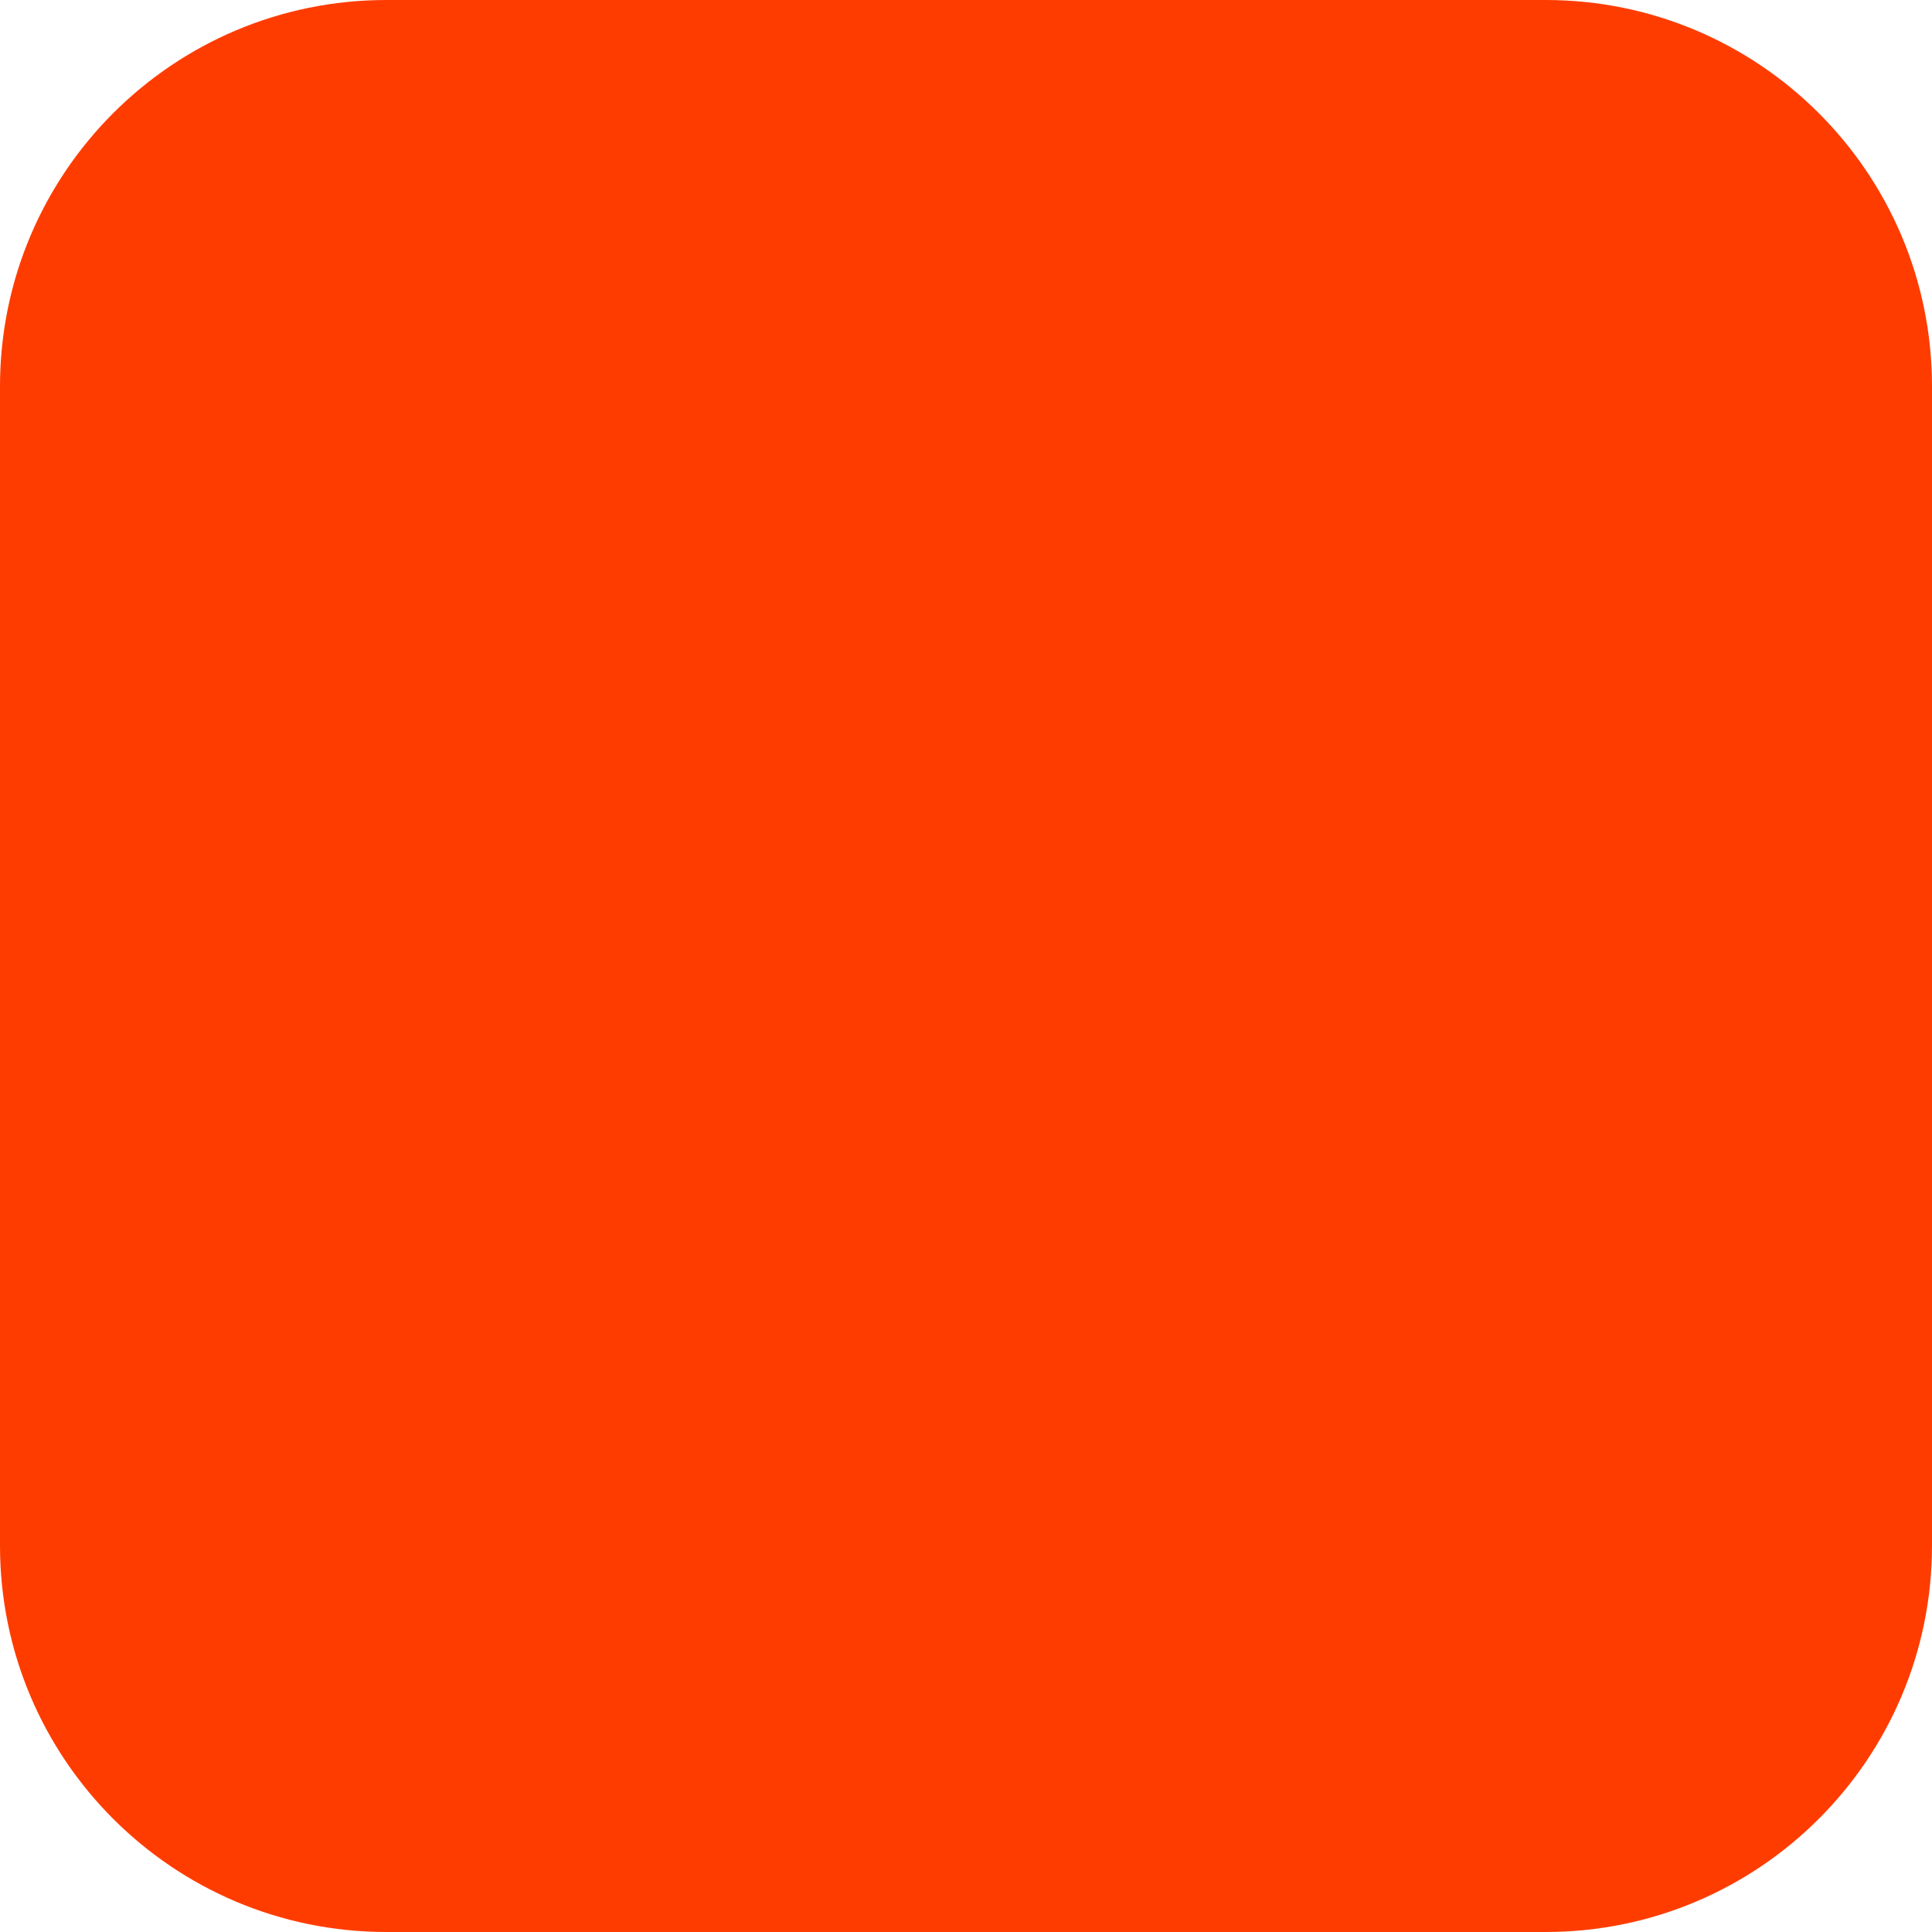
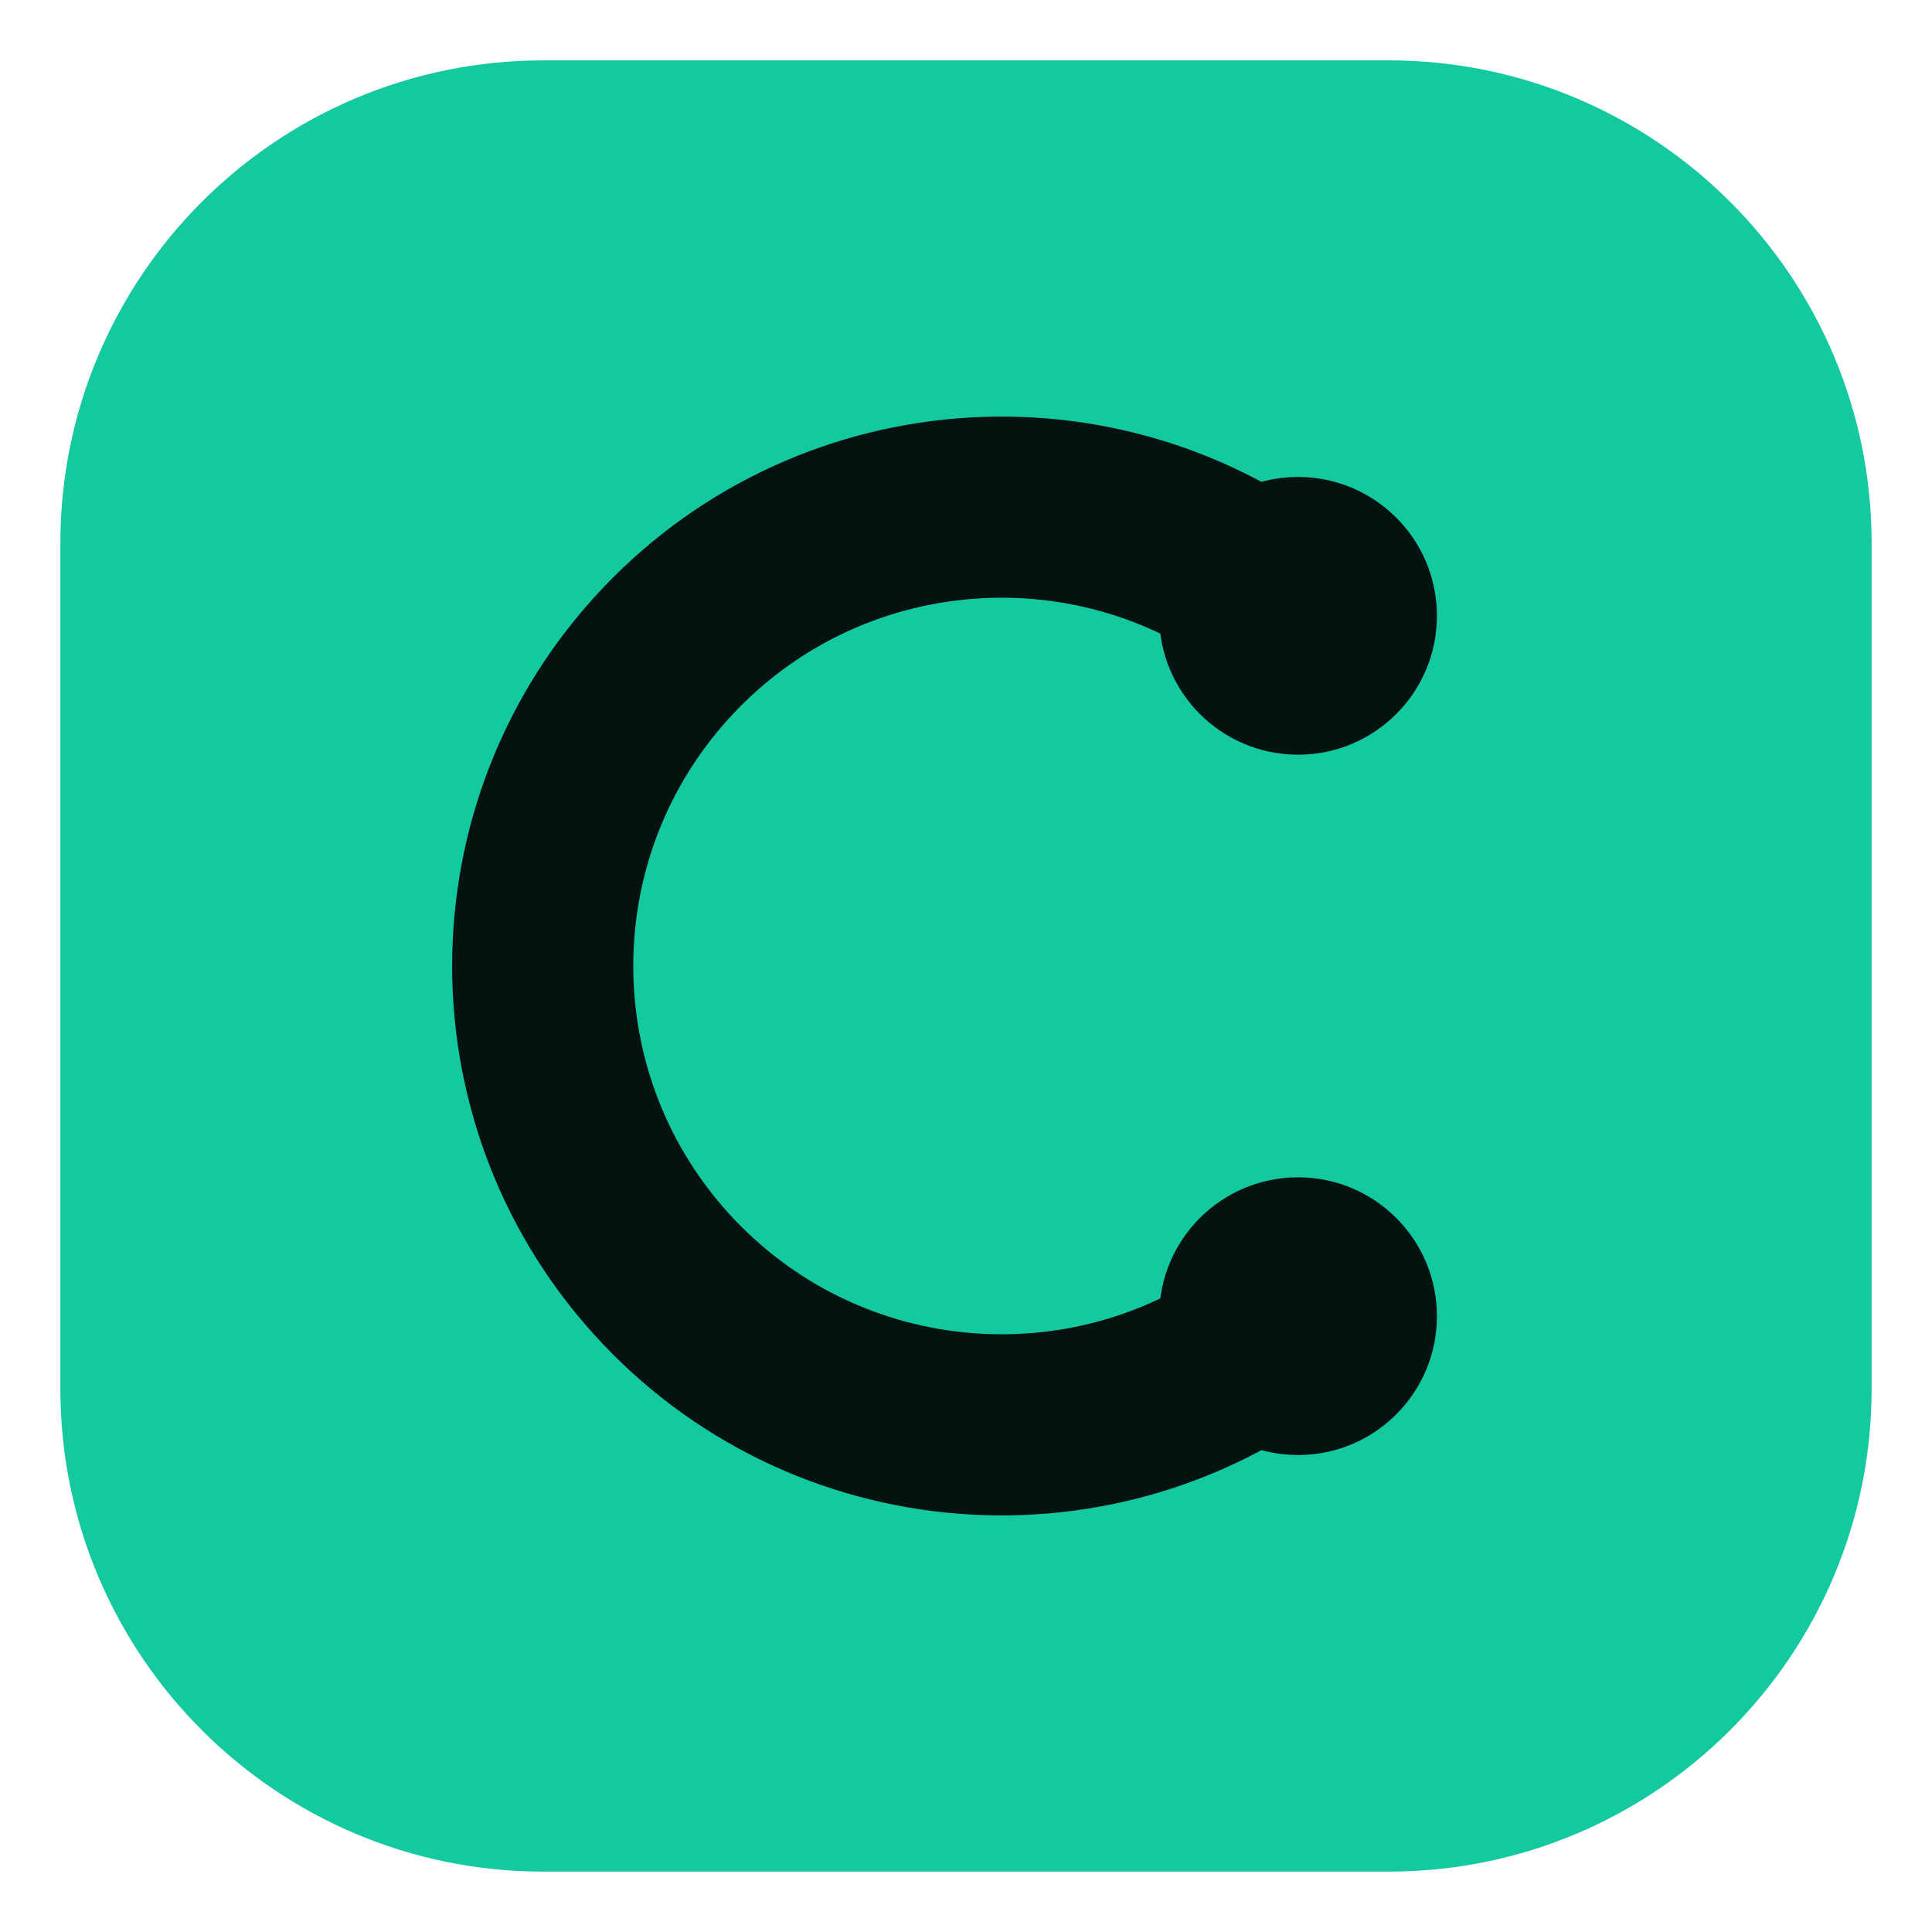
- <svg xmlns="http://www.w3.org/2000/svg" width="180" height="180" viewBox="0 0 180 180" fill="none">
-   <rect width="180" height="180" rx="36" fill="#FF3C00" />
+ <svg xmlns="http://www.w3.org/2000/svg" width="32" height="32" viewBox="0 0 32 32">
+   <rect x="1" y="1" width="30" height="30" rx="8" fill="#14c8a0" />
+   <path d="M21.5 10.2a7.6 7.6 0 1 0 0 11.6" fill="none" stroke="#04130f" stroke-width="3" stroke-linecap="round" />
+   <circle cx="21.5" cy="10.2" r="2.3" fill="#04130f" />
+   <circle cx="21.5" cy="21.8" r="2.3" fill="#04130f" />
</svg>
